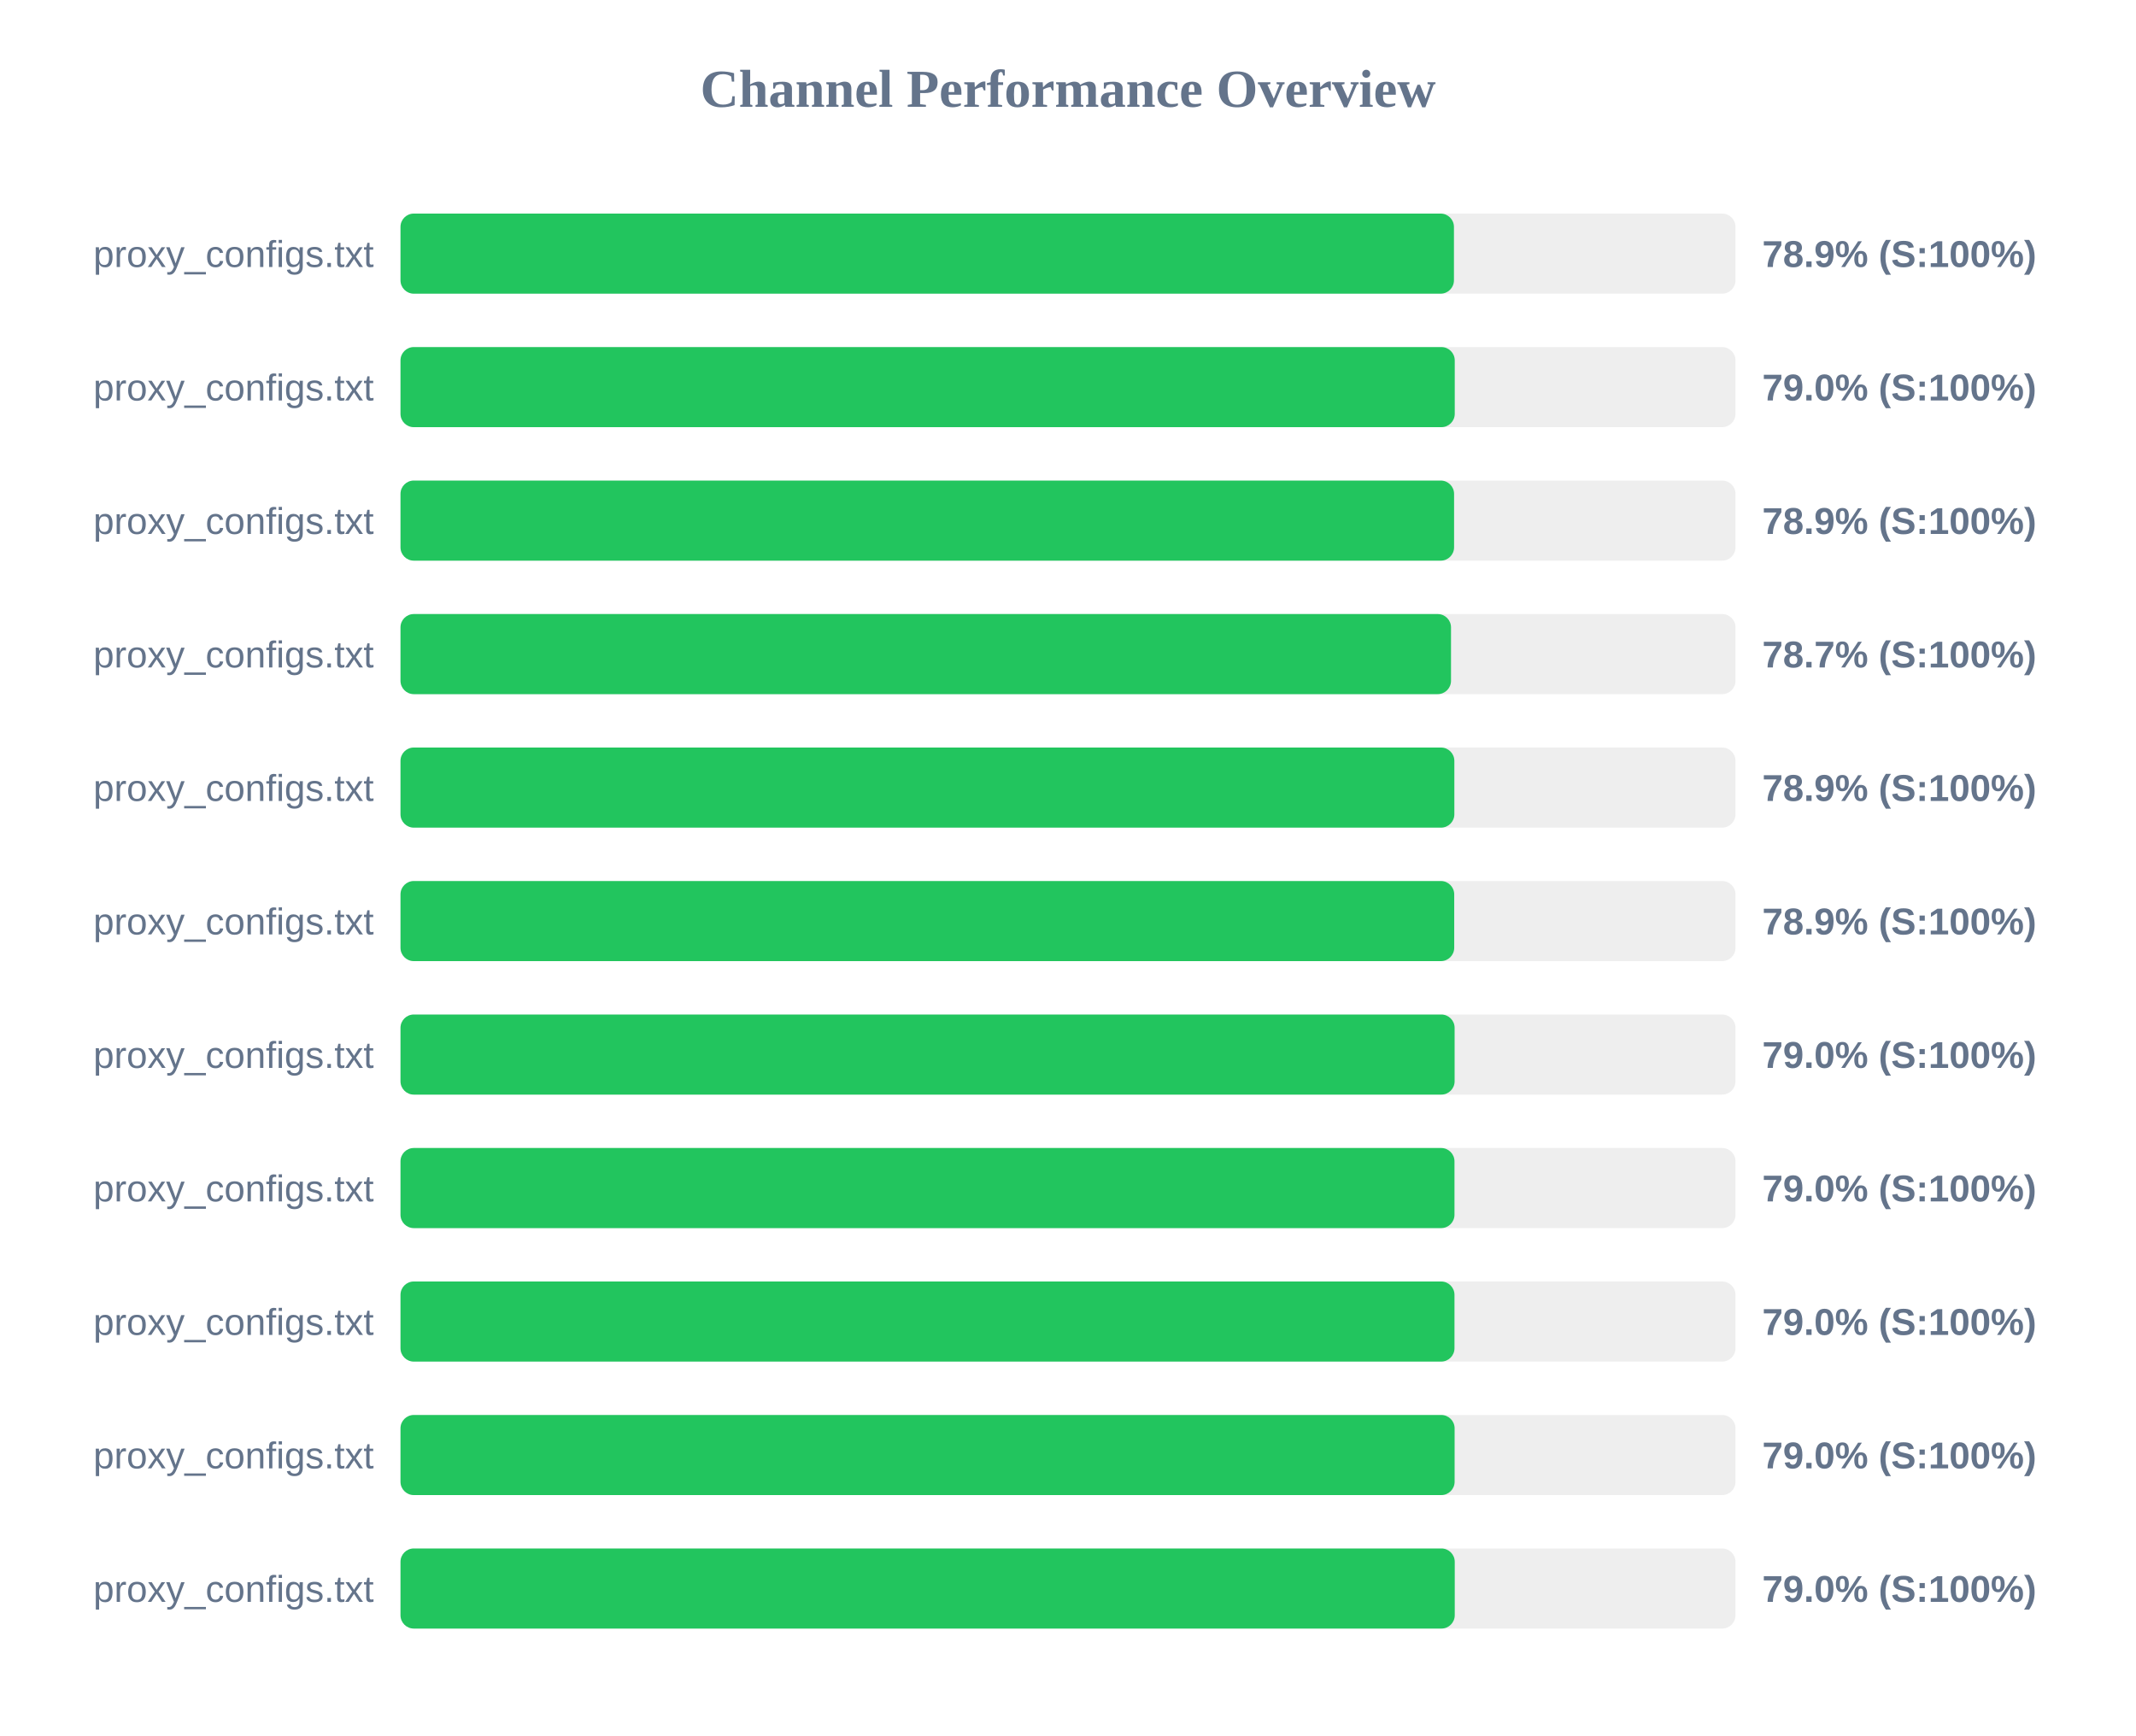
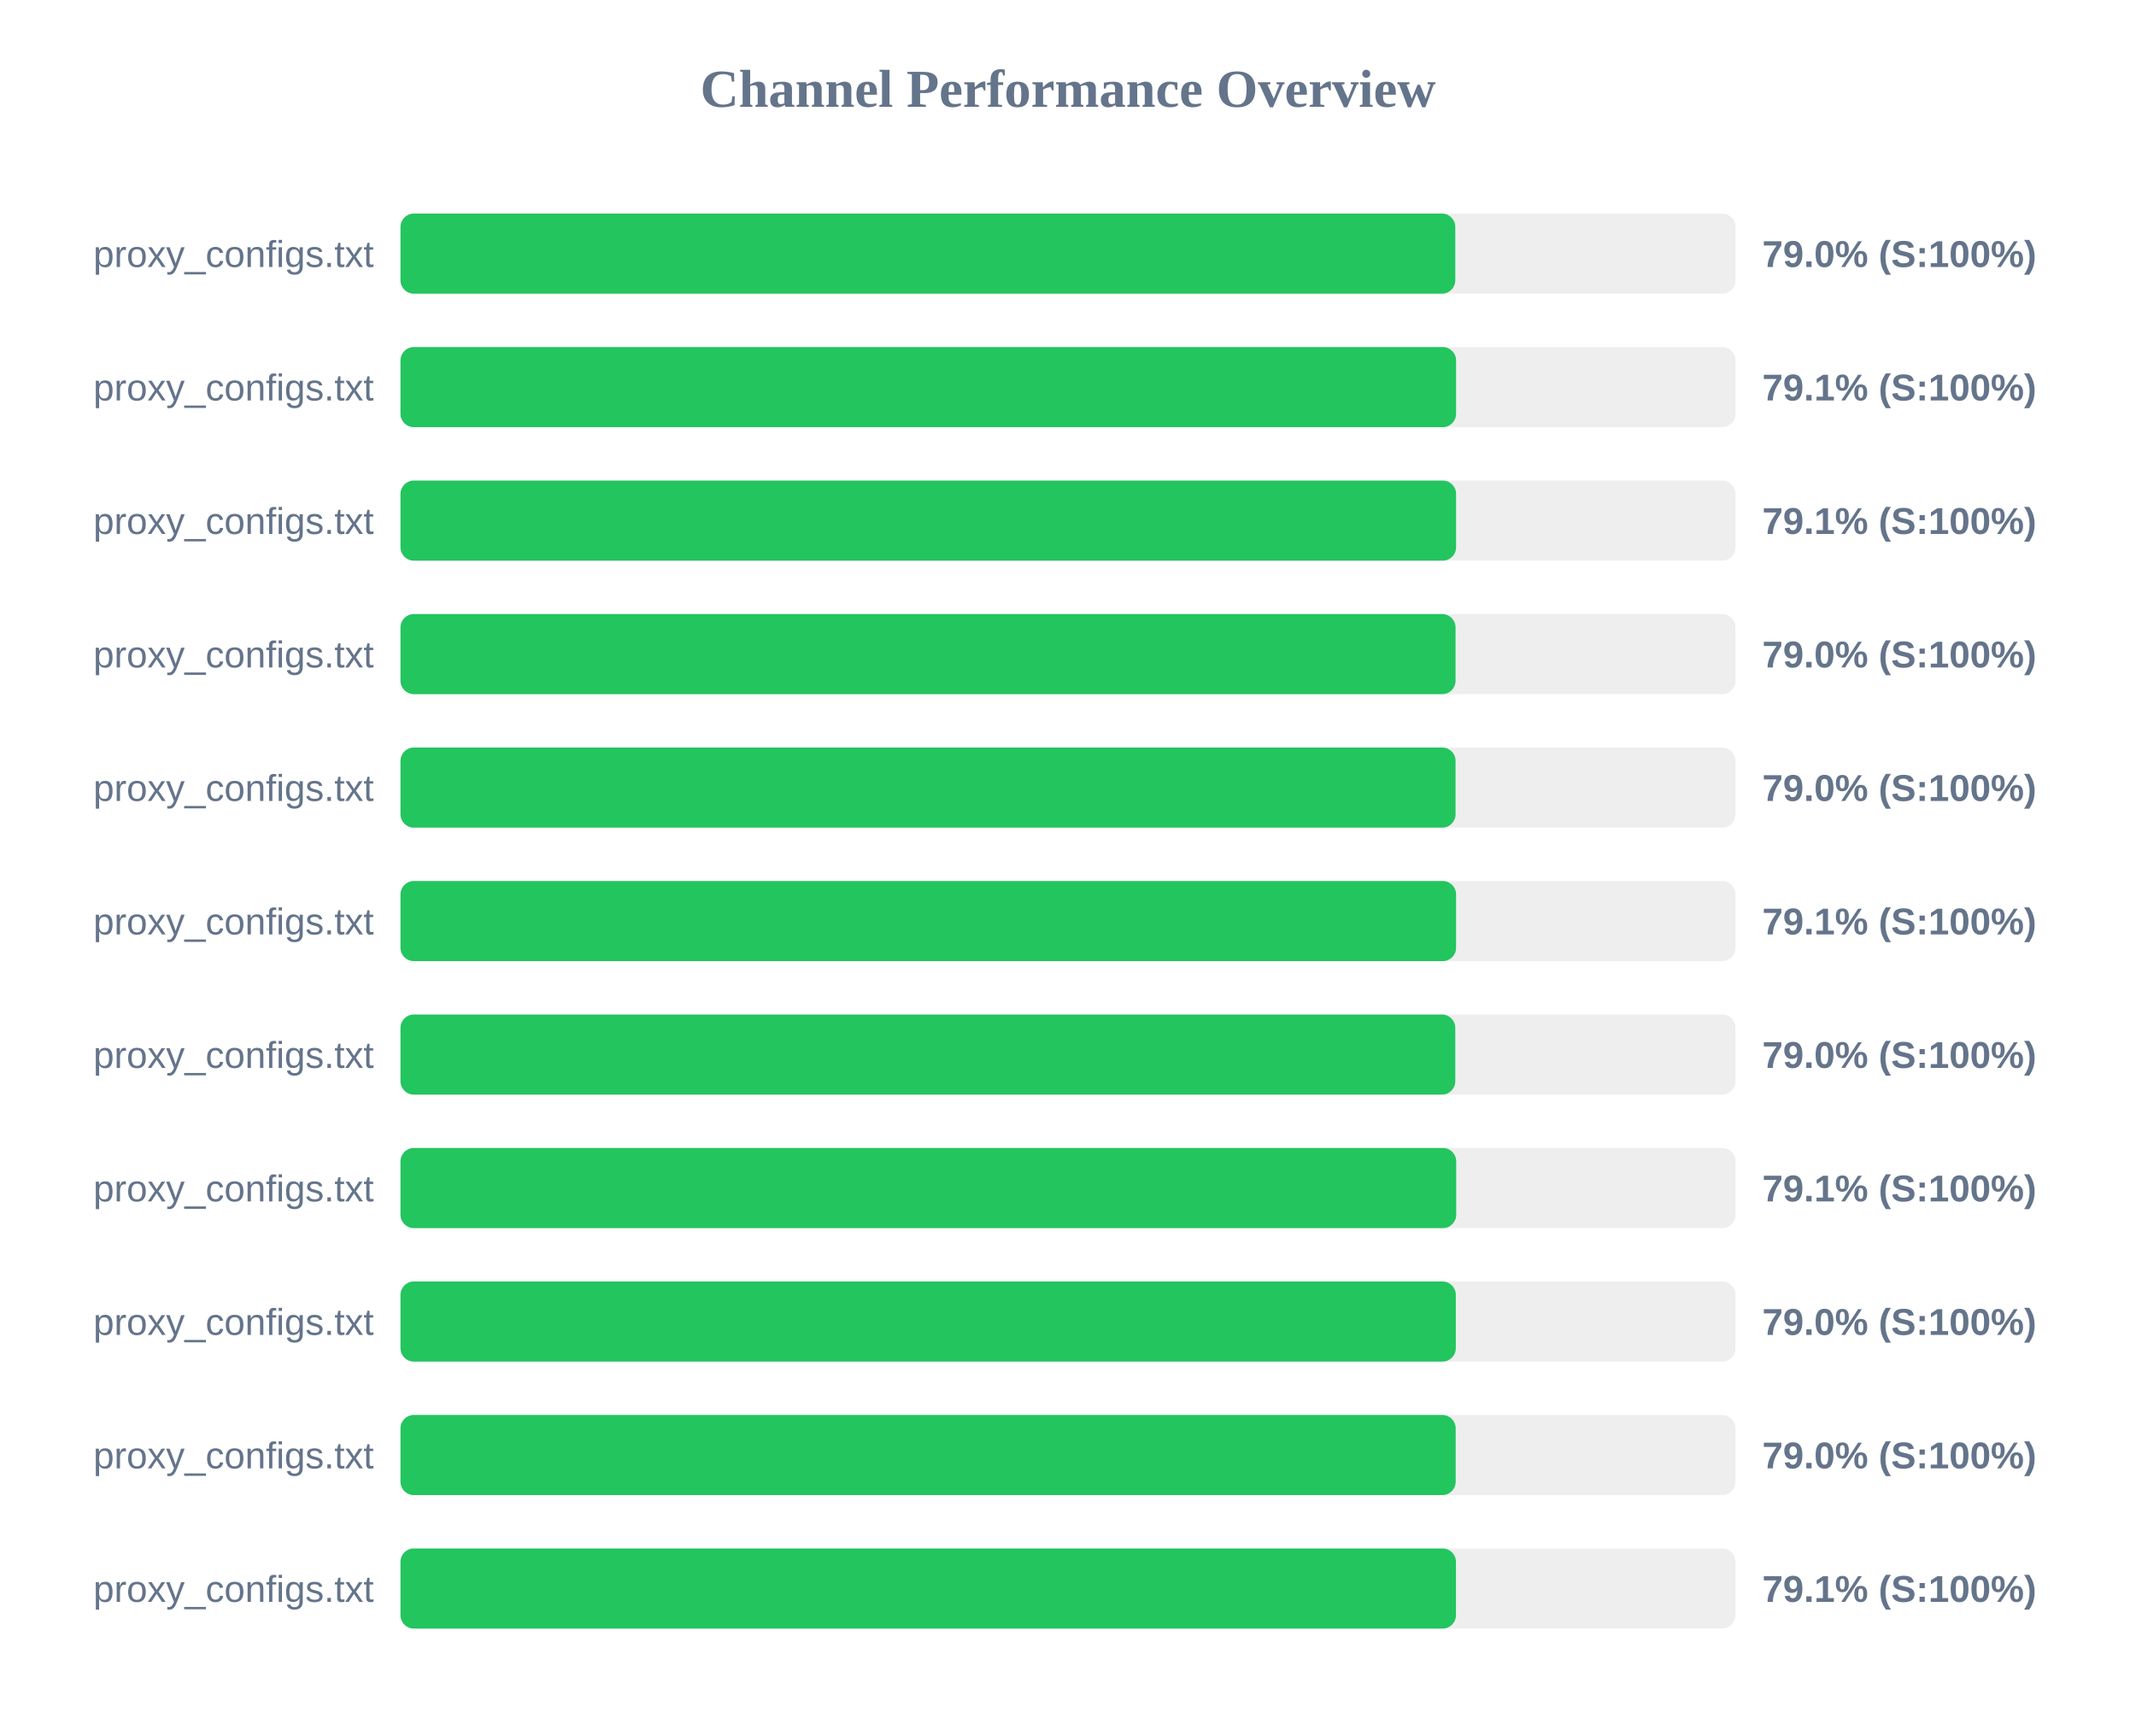
<svg xmlns="http://www.w3.org/2000/svg" width="800" height="650" version="1.1">
  <style>
        .row { font: 14px Arial; fill: #64748b; }
        .score { font: bold 14px Arial; fill: #64748b; }
    </style>
  <text x="400" y="40" text-anchor="middle" font-size="20px" font-weight="bold" fill="#64748b">Channel Performance Overview</text>
  <rect x="150" y="80" width="500" height="30" fill="#eee" rx="5" />
-   <rect x="150" y="80" width="394.55" height="30" fill="#22c55e" rx="5" />
+   <rect x="150" y="80" width="395.05" height="30" fill="#22c55e" rx="5" />
  <text x="140" y="100" text-anchor="end" class="row">proxy_configs.txt</text>
-   <text x="660" y="100" text-anchor="start" class="score">78.9% (S:100%)</text>
+   <text x="660" y="100" text-anchor="start" class="score">79.0% (S:100%)</text>
  <rect x="150" y="130" width="500" height="30" fill="#eee" rx="5" />
-   <rect x="150" y="130" width="394.85" height="30" fill="#22c55e" rx="5" />
+   <rect x="150" y="130" width="395.35" height="30" fill="#22c55e" rx="5" />
  <text x="140" y="150" text-anchor="end" class="row">proxy_configs.txt</text>
-   <text x="660" y="150" text-anchor="start" class="score">79.0% (S:100%)</text>
+   <text x="660" y="150" text-anchor="start" class="score">79.1% (S:100%)</text>
  <rect x="150" y="180" width="500" height="30" fill="#eee" rx="5" />
-   <rect x="150" y="180" width="394.6" height="30" fill="#22c55e" rx="5" />
+   <rect x="150" y="180" width="395.35" height="30" fill="#22c55e" rx="5" />
  <text x="140" y="200" text-anchor="end" class="row">proxy_configs.txt</text>
-   <text x="660" y="200" text-anchor="start" class="score">78.9% (S:100%)</text>
+   <text x="660" y="200" text-anchor="start" class="score">79.1% (S:100%)</text>
  <rect x="150" y="230" width="500" height="30" fill="#eee" rx="5" />
-   <rect x="150" y="230" width="393.45" height="30" fill="#22c55e" rx="5" />
+   <rect x="150" y="230" width="395.15" height="30" fill="#22c55e" rx="5" />
  <text x="140" y="250" text-anchor="end" class="row">proxy_configs.txt</text>
-   <text x="660" y="250" text-anchor="start" class="score">78.7% (S:100%)</text>
+   <text x="660" y="250" text-anchor="start" class="score">79.0% (S:100%)</text>
  <rect x="150" y="280" width="500" height="30" fill="#eee" rx="5" />
-   <rect x="150" y="280" width="394.7" height="30" fill="#22c55e" rx="5" />
+   <rect x="150" y="280" width="395.15" height="30" fill="#22c55e" rx="5" />
  <text x="140" y="300" text-anchor="end" class="row">proxy_configs.txt</text>
-   <text x="660" y="300" text-anchor="start" class="score">78.9% (S:100%)</text>
+   <text x="660" y="300" text-anchor="start" class="score">79.0% (S:100%)</text>
  <rect x="150" y="330" width="500" height="30" fill="#eee" rx="5" />
-   <rect x="150" y="330" width="394.65" height="30" fill="#22c55e" rx="5" />
+   <rect x="150" y="330" width="395.35" height="30" fill="#22c55e" rx="5" />
  <text x="140" y="350" text-anchor="end" class="row">proxy_configs.txt</text>
-   <text x="660" y="350" text-anchor="start" class="score">78.9% (S:100%)</text>
+   <text x="660" y="350" text-anchor="start" class="score">79.1% (S:100%)</text>
  <rect x="150" y="380" width="500" height="30" fill="#eee" rx="5" />
-   <rect x="150" y="380" width="394.8" height="30" fill="#22c55e" rx="5" />
+   <rect x="150" y="380" width="395.05" height="30" fill="#22c55e" rx="5" />
  <text x="140" y="400" text-anchor="end" class="row">proxy_configs.txt</text>
  <text x="660" y="400" text-anchor="start" class="score">79.0% (S:100%)</text>
  <rect x="150" y="430" width="500" height="30" fill="#eee" rx="5" />
-   <rect x="150" y="430" width="394.75" height="30" fill="#22c55e" rx="5" />
+   <rect x="150" y="430" width="395.4" height="30" fill="#22c55e" rx="5" />
  <text x="140" y="450" text-anchor="end" class="row">proxy_configs.txt</text>
-   <text x="660" y="450" text-anchor="start" class="score">79.0% (S:100%)</text>
+   <text x="660" y="450" text-anchor="start" class="score">79.1% (S:100%)</text>
  <rect x="150" y="480" width="500" height="30" fill="#eee" rx="5" />
-   <rect x="150" y="480" width="394.75" height="30" fill="#22c55e" rx="5" />
+   <rect x="150" y="480" width="395.25" height="30" fill="#22c55e" rx="5" />
  <text x="140" y="500" text-anchor="end" class="row">proxy_configs.txt</text>
  <text x="660" y="500" text-anchor="start" class="score">79.0% (S:100%)</text>
  <rect x="150" y="530" width="500" height="30" fill="#eee" rx="5" />
-   <rect x="150" y="530" width="394.8" height="30" fill="#22c55e" rx="5" />
+   <rect x="150" y="530" width="395.2" height="30" fill="#22c55e" rx="5" />
  <text x="140" y="550" text-anchor="end" class="row">proxy_configs.txt</text>
  <text x="660" y="550" text-anchor="start" class="score">79.0% (S:100%)</text>
  <rect x="150" y="580" width="500" height="30" fill="#eee" rx="5" />
-   <rect x="150" y="580" width="394.85" height="30" fill="#22c55e" rx="5" />
+   <rect x="150" y="580" width="395.3" height="30" fill="#22c55e" rx="5" />
  <text x="140" y="600" text-anchor="end" class="row">proxy_configs.txt</text>
-   <text x="660" y="600" text-anchor="start" class="score">79.0% (S:100%)</text>
+   <text x="660" y="600" text-anchor="start" class="score">79.1% (S:100%)</text>
</svg>
